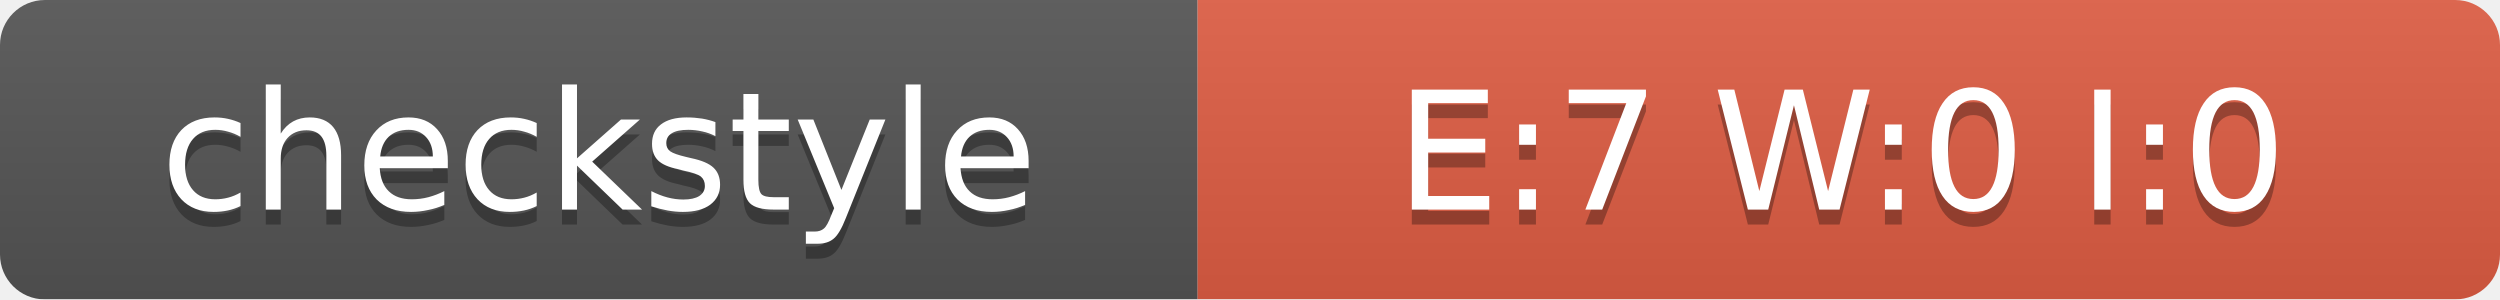
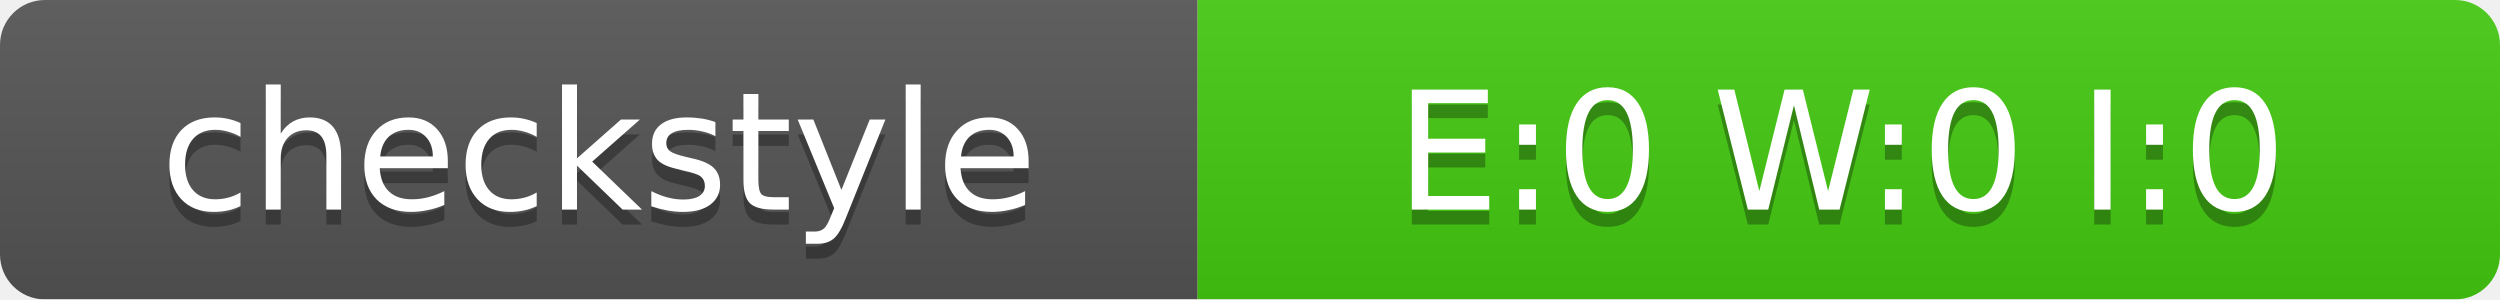
<svg xmlns="http://www.w3.org/2000/svg" width="167" height="20">
  <linearGradient id="smooth" x2="0" y2="100%">
    <stop offset="0" stop-color="#bbb" stop-opacity=".1" />
    <stop offset="1" stop-opacity=".1" />
  </linearGradient>
  <mask id="round">
    <rect width="167" height="20" rx="3" fill="#fff" />
  </mask>
  <g mask="url(#round)">
    <rect width="80" height="20" fill="#555" />
-     <rect x="80" width="87" height="20" fill="#E05D44" />
+     <rect x="80" width="87" height="20" fill="#4C1" />
    <rect width="167" height="20" fill="url(#smooth)" />
  </g>
  <g fill="#fff" text-anchor="middle" font-family="DejaVu Sans,Verdana,Geneva,sans-serif" font-size="11">
    <text x="40" y="15" fill="#010101" fill-opacity=".3">checkstyle</text>
    <text x="40" y="14">checkstyle</text>
-     <text x="123" y="15" fill="#010101" fill-opacity=".3">E:7 W:0 I:0</text>
-     <text x="123" y="14">E:7 W:0 I:0</text>
+     <text x="123" y="15" fill="#010101" fill-opacity=".3">E:0 W:0 I:0</text>
+     <text x="123" y="14">E:0 W:0 I:0</text>
  </g>
</svg>
